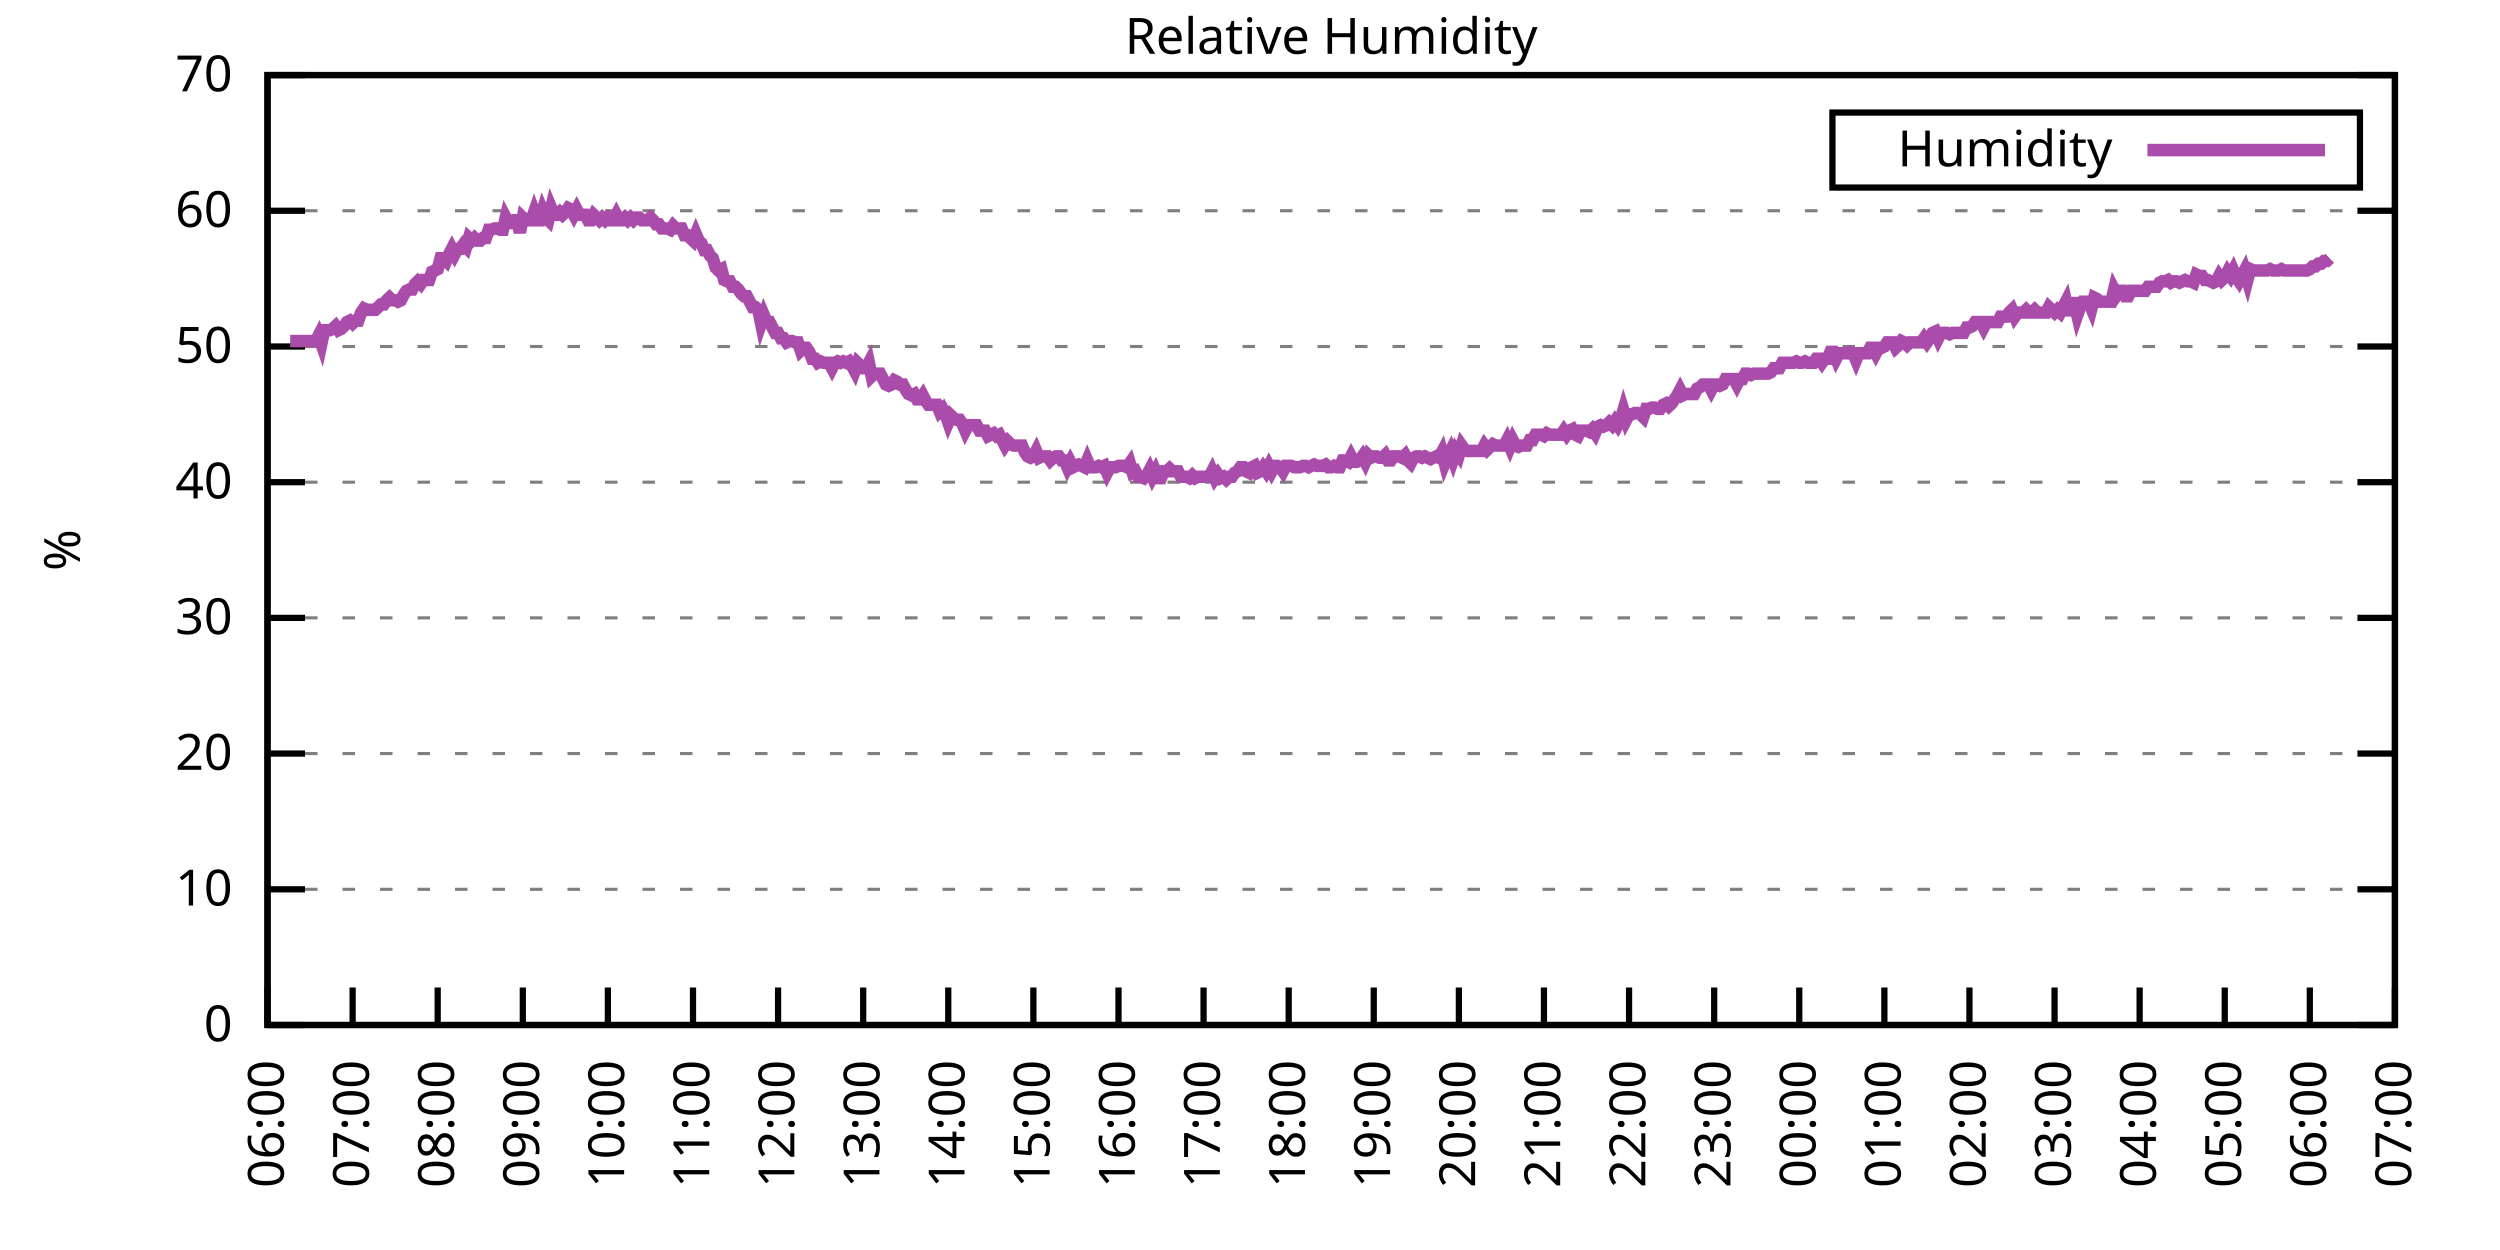
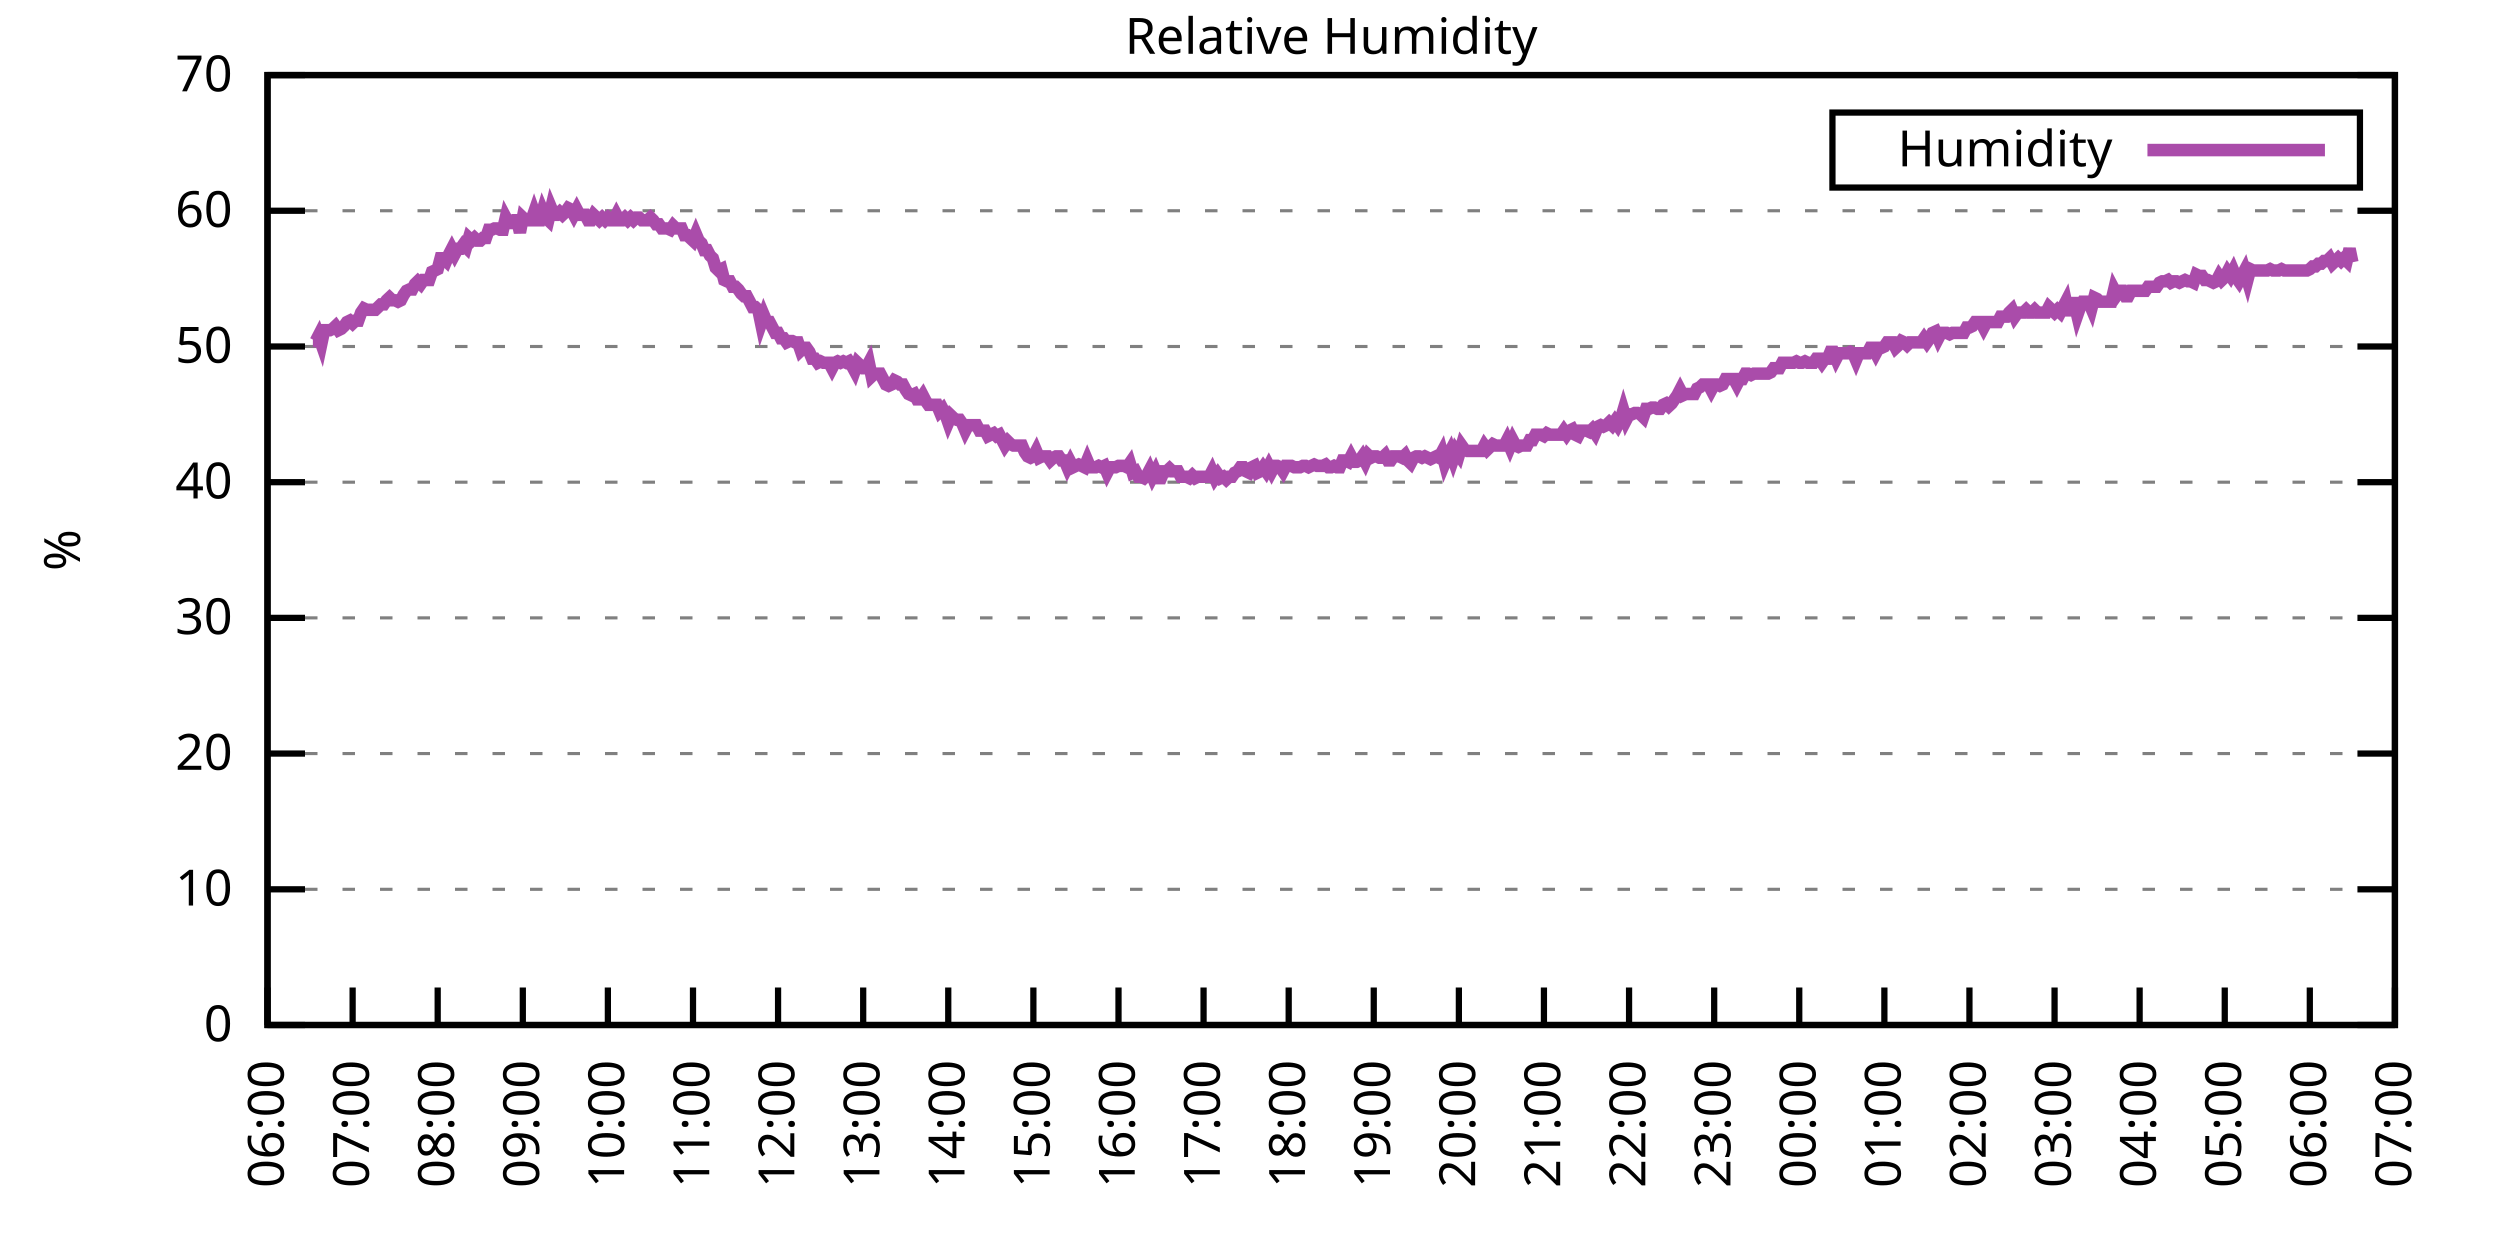
<svg xmlns="http://www.w3.org/2000/svg" xmlns:xlink="http://www.w3.org/1999/xlink" width="400" height="200" viewBox="0 0 400 200">
  <g id="gnuplot_canvas">
    <rect x="0" y="0" width="400" height="200" fill="none" />
    <defs>
      <circle id="gpDot" r="0.5" stroke-width="0.5" stroke="currentColor" />
      <path id="gpPt0" stroke-width="0.333" stroke="currentColor" d="M-1,0 h2 M0,-1 v2" />
      <path id="gpPt1" stroke-width="0.333" stroke="currentColor" d="M-1,-1 L1,1 M1,-1 L-1,1" />
      <path id="gpPt2" stroke-width="0.333" stroke="currentColor" d="M-1,0 L1,0 M0,-1 L0,1 M-1,-1 L1,1 M-1,1 L1,-1" />
      <rect id="gpPt3" stroke-width="0.333" stroke="currentColor" x="-1" y="-1" width="2" height="2" />
      <rect id="gpPt4" stroke-width="0.333" stroke="currentColor" fill="currentColor" x="-1" y="-1" width="2" height="2" />
      <circle id="gpPt5" stroke-width="0.333" stroke="currentColor" cx="0" cy="0" r="1" />
      <use xlink:href="#gpPt5" id="gpPt6" fill="currentColor" stroke="none" />
      <path id="gpPt7" stroke-width="0.333" stroke="currentColor" d="M0,-1.33 L-1.33,0.67 L1.33,0.67 z" />
      <use xlink:href="#gpPt7" id="gpPt8" fill="currentColor" stroke="none" />
      <use xlink:href="#gpPt7" id="gpPt9" stroke="currentColor" transform="rotate(180)" />
      <use xlink:href="#gpPt9" id="gpPt10" fill="currentColor" stroke="none" />
      <use xlink:href="#gpPt3" id="gpPt11" stroke="currentColor" transform="rotate(45)" />
      <use xlink:href="#gpPt11" id="gpPt12" fill="currentColor" stroke="none" />
      <path id="gpPt13" stroke-width="0.333" stroke="currentColor" d="M0,1.330 L1.265,0.411 L0.782,-1.067 L-0.782,-1.076 L-1.265,0.411 z" />
      <use xlink:href="#gpPt13" id="gpPt14" fill="currentColor" stroke="none" />
      <filter id="textbox" filterUnits="objectBoundingBox" x="0" y="0" height="1" width="1">
        <feFlood flood-color="white" flood-opacity="1" result="bgnd" />
        <feComposite in="SourceGraphic" in2="bgnd" operator="atop" />
      </filter>
      <filter id="greybox" filterUnits="objectBoundingBox" x="0" y="0" height="1" width="1">
        <feFlood flood-color="lightgrey" flood-opacity="1" result="grey" />
        <feComposite in="SourceGraphic" in2="grey" operator="atop" />
      </filter>
    </defs>
    <g fill="none" color="white" stroke="currentColor" stroke-width="1.00" stroke-linecap="butt" stroke-linejoin="miter">
</g>
    <g fill="none" color="black" stroke="currentColor" stroke-width="1.00" stroke-linecap="butt" stroke-linejoin="miter">
      <g stroke="none" shape-rendering="crispEdges">
        <polygon fill="rgb(255, 255, 255)" points="42.80,164.00 383.18,164.00 383.18,12.02 42.80,12.02 " />
      </g>
    </g>
    <g fill="none" color="black" stroke="currentColor" stroke-width="1.00" stroke-linecap="butt" stroke-linejoin="miter">
</g>
    <g fill="none" color="black" stroke="black" stroke-width="0.50" stroke-linecap="butt" stroke-linejoin="miter">
</g>
    <g fill="none" color="gray" stroke="currentColor" stroke-width="0.50" stroke-linecap="butt" stroke-linejoin="miter">
      <path stroke="gray" stroke-dasharray="2,4" class="gridline" d="M42.80,164.00 L383.19,164.00  " />
    </g>
    <g fill="none" color="gray" stroke="gray" stroke-width="1.00" stroke-linecap="butt" stroke-linejoin="miter">
</g>
    <g fill="none" color="black" stroke="currentColor" stroke-width="1.00" stroke-linecap="butt" stroke-linejoin="miter">
      <path stroke="black" d="M42.80,164.00 L48.80,164.00 M383.19,164.00 L377.19,164.00  " />
      <g transform="translate(37.20,166.60)" stroke="none" fill="black" font-family="Sans" font-size="8.00" text-anchor="end">
        <text>
          <tspan font-family="Sans"> 0</tspan>
        </text>
      </g>
    </g>
    <g fill="none" color="black" stroke="currentColor" stroke-width="1.00" stroke-linecap="butt" stroke-linejoin="miter">
</g>
    <g fill="none" color="black" stroke="black" stroke-width="0.50" stroke-linecap="butt" stroke-linejoin="miter">
</g>
    <g fill="none" color="gray" stroke="currentColor" stroke-width="0.50" stroke-linecap="butt" stroke-linejoin="miter">
      <path stroke="gray" stroke-dasharray="2,4" class="gridline" d="M42.80,142.29 L383.19,142.29  " />
    </g>
    <g fill="none" color="gray" stroke="gray" stroke-width="1.00" stroke-linecap="butt" stroke-linejoin="miter">
</g>
    <g fill="none" color="black" stroke="currentColor" stroke-width="1.00" stroke-linecap="butt" stroke-linejoin="miter">
      <path stroke="black" d="M42.80,142.29 L48.80,142.29 M383.19,142.29 L377.19,142.29  " />
      <g transform="translate(37.20,144.89)" stroke="none" fill="black" font-family="Sans" font-size="8.00" text-anchor="end">
        <text>
          <tspan font-family="Sans"> 10</tspan>
        </text>
      </g>
    </g>
    <g fill="none" color="black" stroke="currentColor" stroke-width="1.00" stroke-linecap="butt" stroke-linejoin="miter">
</g>
    <g fill="none" color="black" stroke="black" stroke-width="0.50" stroke-linecap="butt" stroke-linejoin="miter">
</g>
    <g fill="none" color="gray" stroke="currentColor" stroke-width="0.50" stroke-linecap="butt" stroke-linejoin="miter">
      <path stroke="gray" stroke-dasharray="2,4" class="gridline" d="M42.80,120.57 L383.19,120.57  " />
    </g>
    <g fill="none" color="gray" stroke="gray" stroke-width="1.00" stroke-linecap="butt" stroke-linejoin="miter">
</g>
    <g fill="none" color="black" stroke="currentColor" stroke-width="1.00" stroke-linecap="butt" stroke-linejoin="miter">
      <path stroke="black" d="M42.80,120.57 L48.80,120.57 M383.19,120.57 L377.19,120.57  " />
      <g transform="translate(37.20,123.17)" stroke="none" fill="black" font-family="Sans" font-size="8.00" text-anchor="end">
        <text>
          <tspan font-family="Sans"> 20</tspan>
        </text>
      </g>
    </g>
    <g fill="none" color="black" stroke="currentColor" stroke-width="1.00" stroke-linecap="butt" stroke-linejoin="miter">
</g>
    <g fill="none" color="black" stroke="black" stroke-width="0.50" stroke-linecap="butt" stroke-linejoin="miter">
</g>
    <g fill="none" color="gray" stroke="currentColor" stroke-width="0.50" stroke-linecap="butt" stroke-linejoin="miter">
      <path stroke="gray" stroke-dasharray="2,4" class="gridline" d="M42.80,98.86 L383.19,98.86  " />
    </g>
    <g fill="none" color="gray" stroke="gray" stroke-width="1.00" stroke-linecap="butt" stroke-linejoin="miter">
</g>
    <g fill="none" color="black" stroke="currentColor" stroke-width="1.00" stroke-linecap="butt" stroke-linejoin="miter">
      <path stroke="black" d="M42.80,98.86 L48.80,98.86 M383.19,98.86 L377.19,98.86  " />
      <g transform="translate(37.20,101.46)" stroke="none" fill="black" font-family="Sans" font-size="8.00" text-anchor="end">
        <text>
          <tspan font-family="Sans"> 30</tspan>
        </text>
      </g>
    </g>
    <g fill="none" color="black" stroke="currentColor" stroke-width="1.00" stroke-linecap="butt" stroke-linejoin="miter">
</g>
    <g fill="none" color="black" stroke="black" stroke-width="0.50" stroke-linecap="butt" stroke-linejoin="miter">
</g>
    <g fill="none" color="gray" stroke="currentColor" stroke-width="0.50" stroke-linecap="butt" stroke-linejoin="miter">
      <path stroke="gray" stroke-dasharray="2,4" class="gridline" d="M42.80,77.15 L383.19,77.15  " />
    </g>
    <g fill="none" color="gray" stroke="gray" stroke-width="1.00" stroke-linecap="butt" stroke-linejoin="miter">
</g>
    <g fill="none" color="black" stroke="currentColor" stroke-width="1.00" stroke-linecap="butt" stroke-linejoin="miter">
      <path stroke="black" d="M42.80,77.15 L48.80,77.15 M383.19,77.15 L377.19,77.15  " />
      <g transform="translate(37.20,79.75)" stroke="none" fill="black" font-family="Sans" font-size="8.00" text-anchor="end">
        <text>
          <tspan font-family="Sans"> 40</tspan>
        </text>
      </g>
    </g>
    <g fill="none" color="black" stroke="currentColor" stroke-width="1.00" stroke-linecap="butt" stroke-linejoin="miter">
</g>
    <g fill="none" color="black" stroke="black" stroke-width="0.50" stroke-linecap="butt" stroke-linejoin="miter">
</g>
    <g fill="none" color="gray" stroke="currentColor" stroke-width="0.50" stroke-linecap="butt" stroke-linejoin="miter">
      <path stroke="gray" stroke-dasharray="2,4" class="gridline" d="M42.80,55.44 L383.19,55.44  " />
    </g>
    <g fill="none" color="gray" stroke="gray" stroke-width="1.00" stroke-linecap="butt" stroke-linejoin="miter">
</g>
    <g fill="none" color="black" stroke="currentColor" stroke-width="1.00" stroke-linecap="butt" stroke-linejoin="miter">
      <path stroke="black" d="M42.80,55.44 L48.80,55.44 M383.19,55.44 L377.19,55.44  " />
      <g transform="translate(37.20,58.04)" stroke="none" fill="black" font-family="Sans" font-size="8.00" text-anchor="end">
        <text>
          <tspan font-family="Sans"> 50</tspan>
        </text>
      </g>
    </g>
    <g fill="none" color="black" stroke="currentColor" stroke-width="1.00" stroke-linecap="butt" stroke-linejoin="miter">
</g>
    <g fill="none" color="black" stroke="black" stroke-width="0.50" stroke-linecap="butt" stroke-linejoin="miter">
</g>
    <g fill="none" color="gray" stroke="currentColor" stroke-width="0.50" stroke-linecap="butt" stroke-linejoin="miter">
      <path stroke="gray" stroke-dasharray="2,4" class="gridline" d="M42.80,33.72 L383.19,33.72  " />
    </g>
    <g fill="none" color="gray" stroke="gray" stroke-width="1.00" stroke-linecap="butt" stroke-linejoin="miter">
</g>
    <g fill="none" color="black" stroke="currentColor" stroke-width="1.00" stroke-linecap="butt" stroke-linejoin="miter">
      <path stroke="black" d="M42.80,33.72 L48.80,33.72 M383.19,33.72 L377.19,33.72  " />
      <g transform="translate(37.20,36.32)" stroke="none" fill="black" font-family="Sans" font-size="8.00" text-anchor="end">
        <text>
          <tspan font-family="Sans"> 60</tspan>
        </text>
      </g>
    </g>
    <g fill="none" color="black" stroke="currentColor" stroke-width="1.00" stroke-linecap="butt" stroke-linejoin="miter">
</g>
    <g fill="none" color="black" stroke="black" stroke-width="0.50" stroke-linecap="butt" stroke-linejoin="miter">
</g>
    <g fill="none" color="gray" stroke="currentColor" stroke-width="0.50" stroke-linecap="butt" stroke-linejoin="miter">
      <path stroke="gray" stroke-dasharray="2,4" class="gridline" d="M42.80,12.01 L383.19,12.01  " />
    </g>
    <g fill="none" color="gray" stroke="gray" stroke-width="1.00" stroke-linecap="butt" stroke-linejoin="miter">
</g>
    <g fill="none" color="black" stroke="currentColor" stroke-width="1.00" stroke-linecap="butt" stroke-linejoin="miter">
      <path stroke="black" d="M42.80,12.01 L48.80,12.01 M383.19,12.01 L377.19,12.01  " />
      <g transform="translate(37.20,14.61)" stroke="none" fill="black" font-family="Sans" font-size="8.00" text-anchor="end">
        <text>
          <tspan font-family="Sans"> 70</tspan>
        </text>
      </g>
    </g>
    <g fill="none" color="black" stroke="currentColor" stroke-width="1.00" stroke-linecap="butt" stroke-linejoin="miter">
      <path stroke="black" d="M42.80,164.00 L42.80,158.00  " />
      <g transform="translate(45.40,169.60) rotate(270.00)" stroke="none" fill="black" font-family="Sans" font-size="8.00" text-anchor="end">
        <text>
          <tspan font-family="Sans">06:00</tspan>
        </text>
      </g>
    </g>
    <g fill="none" color="black" stroke="currentColor" stroke-width="1.00" stroke-linecap="butt" stroke-linejoin="miter">
      <path stroke="black" d="M56.42,164.00 L56.42,158.00  " />
      <g transform="translate(59.02,169.60) rotate(270.00)" stroke="none" fill="black" font-family="Sans" font-size="8.00" text-anchor="end">
        <text>
          <tspan font-family="Sans">07:00</tspan>
        </text>
      </g>
    </g>
    <g fill="none" color="black" stroke="currentColor" stroke-width="1.00" stroke-linecap="butt" stroke-linejoin="miter">
      <path stroke="black" d="M70.03,164.00 L70.03,158.00  " />
      <g transform="translate(72.63,169.60) rotate(270.00)" stroke="none" fill="black" font-family="Sans" font-size="8.00" text-anchor="end">
        <text>
          <tspan font-family="Sans">08:00</tspan>
        </text>
      </g>
    </g>
    <g fill="none" color="black" stroke="currentColor" stroke-width="1.00" stroke-linecap="butt" stroke-linejoin="miter">
      <path stroke="black" d="M83.65,164.00 L83.65,158.00  " />
      <g transform="translate(86.25,169.60) rotate(270.00)" stroke="none" fill="black" font-family="Sans" font-size="8.00" text-anchor="end">
        <text>
          <tspan font-family="Sans">09:00</tspan>
        </text>
      </g>
    </g>
    <g fill="none" color="black" stroke="currentColor" stroke-width="1.00" stroke-linecap="butt" stroke-linejoin="miter">
      <path stroke="black" d="M97.26,164.00 L97.26,158.00  " />
      <g transform="translate(99.86,169.60) rotate(270.00)" stroke="none" fill="black" font-family="Sans" font-size="8.00" text-anchor="end">
        <text>
          <tspan font-family="Sans">10:00</tspan>
        </text>
      </g>
    </g>
    <g fill="none" color="black" stroke="currentColor" stroke-width="1.00" stroke-linecap="butt" stroke-linejoin="miter">
      <path stroke="black" d="M110.88,164.00 L110.88,158.00  " />
      <g transform="translate(113.48,169.60) rotate(270.00)" stroke="none" fill="black" font-family="Sans" font-size="8.00" text-anchor="end">
        <text>
          <tspan font-family="Sans">11:00</tspan>
        </text>
      </g>
    </g>
    <g fill="none" color="black" stroke="currentColor" stroke-width="1.00" stroke-linecap="butt" stroke-linejoin="miter">
      <path stroke="black" d="M124.49,164.00 L124.49,158.00  " />
      <g transform="translate(127.09,169.60) rotate(270.00)" stroke="none" fill="black" font-family="Sans" font-size="8.00" text-anchor="end">
        <text>
          <tspan font-family="Sans">12:00</tspan>
        </text>
      </g>
    </g>
    <g fill="none" color="black" stroke="currentColor" stroke-width="1.00" stroke-linecap="butt" stroke-linejoin="miter">
      <path stroke="black" d="M138.11,164.00 L138.11,158.00  " />
      <g transform="translate(140.71,169.60) rotate(270.00)" stroke="none" fill="black" font-family="Sans" font-size="8.00" text-anchor="end">
        <text>
          <tspan font-family="Sans">13:00</tspan>
        </text>
      </g>
    </g>
    <g fill="none" color="black" stroke="currentColor" stroke-width="1.00" stroke-linecap="butt" stroke-linejoin="miter">
      <path stroke="black" d="M151.72,164.00 L151.72,158.00  " />
      <g transform="translate(154.32,169.60) rotate(270.00)" stroke="none" fill="black" font-family="Sans" font-size="8.00" text-anchor="end">
        <text>
          <tspan font-family="Sans">14:00</tspan>
        </text>
      </g>
    </g>
    <g fill="none" color="black" stroke="currentColor" stroke-width="1.00" stroke-linecap="butt" stroke-linejoin="miter">
      <path stroke="black" d="M165.34,164.00 L165.34,158.00  " />
      <g transform="translate(167.94,169.60) rotate(270.00)" stroke="none" fill="black" font-family="Sans" font-size="8.00" text-anchor="end">
        <text>
          <tspan font-family="Sans">15:00</tspan>
        </text>
      </g>
    </g>
    <g fill="none" color="black" stroke="currentColor" stroke-width="1.00" stroke-linecap="butt" stroke-linejoin="miter">
      <path stroke="black" d="M178.96,164.00 L178.96,158.00  " />
      <g transform="translate(181.56,169.60) rotate(270.00)" stroke="none" fill="black" font-family="Sans" font-size="8.00" text-anchor="end">
        <text>
          <tspan font-family="Sans">16:00</tspan>
        </text>
      </g>
    </g>
    <g fill="none" color="black" stroke="currentColor" stroke-width="1.00" stroke-linecap="butt" stroke-linejoin="miter">
      <path stroke="black" d="M192.57,164.00 L192.57,158.00  " />
      <g transform="translate(195.17,169.60) rotate(270.00)" stroke="none" fill="black" font-family="Sans" font-size="8.00" text-anchor="end">
        <text>
          <tspan font-family="Sans">17:00</tspan>
        </text>
      </g>
    </g>
    <g fill="none" color="black" stroke="currentColor" stroke-width="1.00" stroke-linecap="butt" stroke-linejoin="miter">
      <path stroke="black" d="M206.19,164.00 L206.19,158.00  " />
      <g transform="translate(208.79,169.60) rotate(270.00)" stroke="none" fill="black" font-family="Sans" font-size="8.00" text-anchor="end">
        <text>
          <tspan font-family="Sans">18:00</tspan>
        </text>
      </g>
    </g>
    <g fill="none" color="black" stroke="currentColor" stroke-width="1.00" stroke-linecap="butt" stroke-linejoin="miter">
      <path stroke="black" d="M219.80,164.00 L219.80,158.00  " />
      <g transform="translate(222.40,169.60) rotate(270.00)" stroke="none" fill="black" font-family="Sans" font-size="8.00" text-anchor="end">
        <text>
          <tspan font-family="Sans">19:00</tspan>
        </text>
      </g>
    </g>
    <g fill="none" color="black" stroke="currentColor" stroke-width="1.00" stroke-linecap="butt" stroke-linejoin="miter">
      <path stroke="black" d="M233.42,164.00 L233.42,158.00  " />
      <g transform="translate(236.02,169.60) rotate(270.00)" stroke="none" fill="black" font-family="Sans" font-size="8.00" text-anchor="end">
        <text>
          <tspan font-family="Sans">20:00</tspan>
        </text>
      </g>
    </g>
    <g fill="none" color="black" stroke="currentColor" stroke-width="1.00" stroke-linecap="butt" stroke-linejoin="miter">
      <path stroke="black" d="M247.03,164.00 L247.03,158.00  " />
      <g transform="translate(249.63,169.60) rotate(270.00)" stroke="none" fill="black" font-family="Sans" font-size="8.00" text-anchor="end">
        <text>
          <tspan font-family="Sans">21:00</tspan>
        </text>
      </g>
    </g>
    <g fill="none" color="black" stroke="currentColor" stroke-width="1.00" stroke-linecap="butt" stroke-linejoin="miter">
      <path stroke="black" d="M260.65,164.00 L260.65,158.00  " />
      <g transform="translate(263.25,169.60) rotate(270.00)" stroke="none" fill="black" font-family="Sans" font-size="8.00" text-anchor="end">
        <text>
          <tspan font-family="Sans">22:00</tspan>
        </text>
      </g>
    </g>
    <g fill="none" color="black" stroke="currentColor" stroke-width="1.00" stroke-linecap="butt" stroke-linejoin="miter">
      <path stroke="black" d="M274.27,164.00 L274.27,158.00  " />
      <g transform="translate(276.87,169.60) rotate(270.00)" stroke="none" fill="black" font-family="Sans" font-size="8.00" text-anchor="end">
        <text>
          <tspan font-family="Sans">23:00</tspan>
        </text>
      </g>
    </g>
    <g fill="none" color="black" stroke="currentColor" stroke-width="1.00" stroke-linecap="butt" stroke-linejoin="miter">
      <path stroke="black" d="M287.88,164.00 L287.88,158.00  " />
      <g transform="translate(290.48,169.60) rotate(270.00)" stroke="none" fill="black" font-family="Sans" font-size="8.00" text-anchor="end">
        <text>
          <tspan font-family="Sans">00:00</tspan>
        </text>
      </g>
    </g>
    <g fill="none" color="black" stroke="currentColor" stroke-width="1.00" stroke-linecap="butt" stroke-linejoin="miter">
      <path stroke="black" d="M301.50,164.00 L301.50,158.00  " />
      <g transform="translate(304.10,169.60) rotate(270.00)" stroke="none" fill="black" font-family="Sans" font-size="8.00" text-anchor="end">
        <text>
          <tspan font-family="Sans">01:00</tspan>
        </text>
      </g>
    </g>
    <g fill="none" color="black" stroke="currentColor" stroke-width="1.00" stroke-linecap="butt" stroke-linejoin="miter">
      <path stroke="black" d="M315.11,164.00 L315.11,158.00  " />
      <g transform="translate(317.71,169.60) rotate(270.00)" stroke="none" fill="black" font-family="Sans" font-size="8.00" text-anchor="end">
        <text>
          <tspan font-family="Sans">02:00</tspan>
        </text>
      </g>
    </g>
    <g fill="none" color="black" stroke="currentColor" stroke-width="1.00" stroke-linecap="butt" stroke-linejoin="miter">
      <path stroke="black" d="M328.73,164.00 L328.73,158.00  " />
      <g transform="translate(331.33,169.60) rotate(270.00)" stroke="none" fill="black" font-family="Sans" font-size="8.00" text-anchor="end">
        <text>
          <tspan font-family="Sans">03:00</tspan>
        </text>
      </g>
    </g>
    <g fill="none" color="black" stroke="currentColor" stroke-width="1.00" stroke-linecap="butt" stroke-linejoin="miter">
      <path stroke="black" d="M342.34,164.00 L342.34,158.00  " />
      <g transform="translate(344.94,169.60) rotate(270.00)" stroke="none" fill="black" font-family="Sans" font-size="8.00" text-anchor="end">
        <text>
          <tspan font-family="Sans">04:00</tspan>
        </text>
      </g>
    </g>
    <g fill="none" color="black" stroke="currentColor" stroke-width="1.00" stroke-linecap="butt" stroke-linejoin="miter">
      <path stroke="black" d="M355.96,164.00 L355.96,158.00  " />
      <g transform="translate(358.56,169.60) rotate(270.00)" stroke="none" fill="black" font-family="Sans" font-size="8.00" text-anchor="end">
        <text>
          <tspan font-family="Sans">05:00</tspan>
        </text>
      </g>
    </g>
    <g fill="none" color="black" stroke="currentColor" stroke-width="1.00" stroke-linecap="butt" stroke-linejoin="miter">
      <path stroke="black" d="M369.57,164.00 L369.57,158.00  " />
      <g transform="translate(372.17,169.60) rotate(270.00)" stroke="none" fill="black" font-family="Sans" font-size="8.00" text-anchor="end">
        <text>
          <tspan font-family="Sans">06:00</tspan>
        </text>
      </g>
    </g>
    <g fill="none" color="black" stroke="currentColor" stroke-width="1.00" stroke-linecap="butt" stroke-linejoin="miter">
      <path stroke="black" d="M383.19,164.00 L383.19,158.00  " />
      <g transform="translate(385.79,169.60) rotate(270.00)" stroke="none" fill="black" font-family="Sans" font-size="8.00" text-anchor="end">
        <text>
          <tspan font-family="Sans">07:00</tspan>
        </text>
      </g>
    </g>
    <g fill="none" color="black" stroke="currentColor" stroke-width="1.00" stroke-linecap="butt" stroke-linejoin="miter">
</g>
    <g fill="none" color="black" stroke="currentColor" stroke-width="1.00" stroke-linecap="butt" stroke-linejoin="miter">
      <path stroke="black" d="M42.80,12.01 L42.80,164.00 L383.19,164.00 L383.19,12.01 L42.80,12.01 Z  " />
    </g>
    <g fill="none" color="black" stroke="currentColor" stroke-width="1.00" stroke-linecap="butt" stroke-linejoin="miter">
</g>
    <g fill="none" color="black" stroke="currentColor" stroke-width="1.00" stroke-linecap="butt" stroke-linejoin="miter">
      <path stroke="black" d="M293.19,30.01 L293.19,18.01 L377.59,18.01 L377.59,30.01 L293.19,30.01 Z  " />
    </g>
    <g id="Relative_Humidity_plot_1">
      <g fill="none" color="white" stroke="black" stroke-width="2.00" stroke-linecap="butt" stroke-linejoin="miter">
</g>
      <g fill="none" color="black" stroke="currentColor" stroke-width="2.00" stroke-linecap="butt" stroke-linejoin="miter">
        <g transform="translate(337.99,26.61)" stroke="none" fill="black" font-family="Sans" font-size="8.00" text-anchor="end">
          <text>
            <tspan font-family="Sans">Humidity</tspan>
          </text>
        </g>
      </g>
      <g fill="none" color="black" stroke="currentColor" stroke-width="2.00" stroke-linecap="butt" stroke-linejoin="miter">
-         <path stroke="rgb(170,  76, 170)" d="M343.59,24.01 L371.99,24.01 M46.43,54.57 L46.88,54.57 L47.34,54.57 L47.79,54.57 L48.25,54.57 L48.70,54.57   L49.15,54.57 L49.61,54.57 L50.06,54.57 L50.52,54.57 L50.97,53.70 L51.42,55.00 L51.88,52.83 L52.33,52.83   L52.78,52.83 L53.24,52.61 L53.69,52.18 L54.15,52.83 L54.60,52.61 L55.05,52.18 L55.51,51.53 L55.96,51.31   L56.42,51.74 L56.87,51.31 L57.32,51.31 L57.78,50.01 L58.23,49.36 L58.68,49.57 L59.14,49.57 L59.59,49.57   L60.05,49.57 L60.50,49.14 L60.95,48.70 L61.41,48.70 L61.86,48.05 L62.32,47.62 L62.77,48.05 L63.22,48.05   L63.68,48.27 L64.13,48.05 L64.58,47.18 L65.04,46.53 L65.49,46.32 L65.95,46.32 L66.40,45.45 L66.85,45.01   L67.31,45.45 L67.76,44.80 L68.22,44.80 L68.67,44.80 L69.12,43.49 L69.58,43.28 L70.03,43.06 L70.49,41.32   L70.94,41.32 L71.39,41.76 L71.85,40.67 L72.30,39.80 L72.75,40.67 L73.21,39.80 L73.66,39.80 L74.12,39.15   L74.57,39.59 L75.02,38.07 L75.48,38.50 L75.93,38.07 L76.39,38.50 L76.84,38.50 L77.29,38.07 L77.75,38.07   L78.20,36.76 L78.65,36.76 L79.11,36.55 L79.56,36.55 L80.02,36.76 L80.47,36.76 L80.92,34.81 L81.38,35.68   L81.83,35.68 L82.29,35.24 L82.74,35.24 L83.19,37.20 L83.65,34.81 L84.10,35.24 L84.55,35.24 L85.01,35.24   L85.46,33.94 L85.92,35.24 L86.37,35.24 L86.82,33.72 L87.28,34.81 L87.73,35.24 L88.19,33.29 L88.64,34.37   L89.09,34.37 L89.55,33.94 L90.00,34.37 L90.45,33.94 L90.91,33.29 L91.36,33.51 L91.82,34.37 L92.27,33.51   L92.72,34.37 L93.18,34.37 L93.63,34.37 L94.09,35.24 L94.54,35.24 L94.99,34.37 L95.45,34.81 L95.90,35.24   L96.35,34.81 L96.81,35.24 L97.26,34.81 L97.72,35.24 L98.17,35.24 L98.62,34.37 L99.08,35.24 L99.53,35.24   L99.99,34.81 L100.44,35.24 L100.89,34.81 L101.35,35.24 L101.80,34.81 L102.25,34.81 L102.71,35.24 L103.16,35.24   L103.62,35.24 L104.07,34.81 L104.52,35.24 L104.98,35.89 L105.43,35.89 L105.89,36.55 L106.34,36.55 L106.79,36.55   L107.25,36.76 L107.70,36.11 L108.15,36.55 L108.61,36.55 L109.06,36.55 L109.52,37.63 L109.97,37.63 L110.42,38.07   L110.88,38.50 L111.33,37.41 L111.79,38.50 L112.24,38.93 L112.69,40.02 L113.15,40.02 L113.60,40.89 L114.05,41.32   L114.51,42.84 L114.96,43.28 L115.42,43.06 L115.87,44.80 L116.32,45.01 L116.78,45.01 L117.23,45.88 L117.69,45.88   L118.14,46.32 L118.59,46.97 L119.05,47.40 L119.50,47.40 L119.96,48.27 L120.41,49.14 L120.86,49.14 L121.32,49.57   L121.77,51.74 L122.22,50.44 L122.68,51.53 L123.13,51.53 L123.59,52.40 L124.04,53.26 L124.49,53.26 L124.95,54.13   L125.40,54.13 L125.86,54.78 L126.31,54.57 L126.76,54.57 L127.22,54.78 L127.67,54.78 L128.12,56.09 L128.58,55.65   L129.03,55.65 L129.49,56.30 L129.94,57.39 L130.39,57.39 L130.85,58.04 L131.30,57.82 L131.76,58.04 L132.21,58.04   L132.66,58.04 L133.12,58.91 L133.57,58.04 L134.02,57.82 L134.48,58.04 L134.93,57.82 L135.39,58.04 L135.84,57.82   L136.29,58.48 L136.75,59.34 L137.20,58.04 L137.66,58.48 L138.11,58.91 L138.56,58.91 L139.02,58.04 L139.47,60.21   L139.92,59.78 L140.38,59.78 L140.83,59.78 L141.29,60.65 L141.74,61.52 L142.19,61.73 L142.65,61.52 L143.10,60.86   L143.56,61.08 L144.01,61.52 L144.46,61.52 L144.92,62.38 L145.37,63.04 L145.82,63.25 L146.28,63.04 L146.73,63.90   L147.19,63.90 L147.64,63.25 L148.09,64.12 L148.55,64.77 L149.00,64.77 L149.46,64.77 L149.91,64.77 L150.36,65.86   L150.82,65.42 L151.27,66.29 L151.72,67.59 L152.18,66.51 L152.63,66.94 L153.09,67.16 L153.54,67.16 L153.99,67.81   L154.45,68.90 L154.90,68.03 L155.36,68.03 L155.81,68.03 L156.26,68.03 L156.72,68.90 L157.17,68.90 L157.62,68.90   L158.08,69.77 L158.53,69.55 L158.99,69.33 L159.44,69.77 L159.89,69.55 L160.35,70.42 L160.80,71.29 L161.26,70.63   L161.71,71.07 L162.16,71.29 L162.62,71.29 L163.07,71.29 L163.52,71.29 L163.98,72.37 L164.43,73.02 L164.89,73.24   L165.34,73.02 L165.79,72.15 L166.25,73.24 L166.70,73.02 L167.16,73.02 L167.61,73.02 L168.06,73.67 L168.52,73.24   L168.97,73.02 L169.43,73.02 L169.88,73.67 L170.33,73.67 L170.79,74.76 L171.24,73.89 L171.69,74.76 L172.15,74.54   L172.60,74.33 L173.06,74.54 L173.51,74.76 L173.96,73.67 L174.42,74.76 L174.87,74.76 L175.33,74.76 L175.78,74.54   L176.23,74.76 L176.69,74.54 L177.14,75.63 L177.59,74.76 L178.05,74.76 L178.50,74.76 L178.96,74.54 L179.41,74.54   L179.86,74.54 L180.32,74.76 L180.77,74.11 L181.23,75.63 L181.68,75.41 L182.13,76.28 L182.59,76.28 L183.04,76.50   L183.49,76.06 L183.95,75.19 L184.40,76.28 L184.86,75.41 L185.31,76.50 L185.76,76.50 L186.22,75.41 L186.67,75.41   L187.13,74.98 L187.58,75.41 L188.03,75.41 L188.49,75.41 L188.94,76.28 L189.39,76.28 L189.85,76.28 L190.30,76.50   L190.76,76.06 L191.21,76.50 L191.66,76.28 L192.12,76.28 L192.57,76.28 L193.03,76.28 L193.48,76.28 L193.93,75.41   L194.39,76.50 L194.84,75.85 L195.29,76.50 L195.75,76.28 L196.20,76.71 L196.66,76.28 L197.11,76.28 L197.56,75.63   L198.02,75.41 L198.47,74.76 L198.93,74.76 L199.38,75.41 L199.83,75.63 L200.29,74.76 L200.74,74.54 L201.19,75.63   L201.65,75.41 L202.10,74.76 L202.56,75.41 L203.01,74.54 L203.46,75.41 L203.92,74.54 L204.37,74.54 L204.83,74.76   L205.28,75.41 L205.73,74.54 L206.19,74.54 L206.64,74.54 L207.09,74.76 L207.55,74.76 L208.00,74.76 L208.46,74.54   L208.91,74.54 L209.36,74.76 L209.82,74.54 L210.27,74.33 L210.73,74.54 L211.18,74.54 L211.63,74.54 L212.09,74.33   L212.54,74.76 L213.00,74.76 L213.45,74.54 L213.90,74.76 L214.36,74.76 L214.81,73.67 L215.26,73.67 L215.72,73.89   L216.17,73.02 L216.63,73.89 L217.08,73.89 L217.53,73.67 L217.99,73.02 L218.44,73.89 L218.90,72.81 L219.35,73.24   L219.80,73.02 L220.26,73.02 L220.71,73.24 L221.16,73.24 L221.62,72.81 L222.07,73.67 L222.53,73.67 L222.98,73.02   L223.43,73.02 L223.89,73.02 L224.34,73.24 L224.80,72.81 L225.25,73.67 L225.70,74.11 L226.16,73.24 L226.61,73.02   L227.06,73.02 L227.52,73.24 L227.97,73.02 L228.43,73.24 L228.88,73.46 L229.33,73.24 L229.79,73.02 L230.24,73.24   L230.70,72.37 L231.15,74.11 L231.60,73.02 L232.06,72.15 L232.51,73.46 L232.96,72.15 L233.42,72.81 L233.87,71.29   L234.33,71.94 L234.78,72.15 L235.23,72.15 L235.69,72.15 L236.14,72.15 L236.60,72.15 L237.05,72.15 L237.50,71.29   L237.96,71.94 L238.41,71.50 L238.86,71.07 L239.32,71.29 L239.77,71.29 L240.23,71.29 L240.68,71.29 L241.13,70.42   L241.59,71.50 L242.04,70.42 L242.50,71.29 L242.95,71.50 L243.40,71.29 L243.86,71.29 L244.31,71.29 L244.76,70.42   L245.22,70.42 L245.67,69.55 L246.13,69.55 L246.58,69.55 L247.03,69.77 L247.49,69.33 L247.94,69.55 L248.40,69.55   L248.85,69.55 L249.30,69.55 L249.76,69.55 L250.21,68.90 L250.66,69.55 L251.12,68.90 L251.57,68.68 L252.03,69.55   L252.48,69.77 L252.93,68.90 L253.39,68.90 L253.84,68.90 L254.30,69.11 L254.75,68.68 L255.20,69.33 L255.66,68.25   L256.11,68.03 L256.56,68.25 L257.02,68.03 L257.47,67.59 L257.93,68.03 L258.38,67.38 L258.83,68.03 L259.29,67.16   L259.74,65.64 L260.20,67.16 L260.65,66.29 L261.10,66.29 L261.56,66.08 L262.01,66.08 L262.47,66.29 L262.92,66.73   L263.37,65.42 L263.83,65.42 L264.28,65.21 L264.73,65.21 L265.19,65.42 L265.64,65.42 L266.10,64.77 L266.55,64.56   L267.00,64.99 L267.46,64.56 L267.91,63.90 L268.37,63.25 L268.82,62.38 L269.27,63.25 L269.73,63.04 L270.18,63.04   L270.63,63.04 L271.09,63.04 L271.54,62.17 L272.00,61.95 L272.45,61.52 L272.90,61.52 L273.36,61.52 L273.81,62.38   L274.27,61.52 L274.72,61.52 L275.17,61.73 L275.63,61.52 L276.08,60.65 L276.53,60.65 L276.99,60.65 L277.44,60.65   L277.90,61.52 L278.35,60.65 L278.80,60.65 L279.26,59.78 L279.71,59.78 L280.17,60.00 L280.62,59.78 L281.07,59.78   L281.53,59.78 L281.98,59.78 L282.43,59.78 L282.89,59.78 L283.34,59.56 L283.80,58.91 L284.25,58.91 L284.70,58.91   L285.16,58.04 L285.61,58.04 L286.07,58.04 L286.52,58.04 L286.97,58.04 L287.43,57.82 L287.88,58.04 L288.33,58.04   L288.79,57.82 L289.24,58.04 L289.70,58.04 L290.15,58.04 L290.60,57.39 L291.06,57.39 L291.51,58.04 L291.97,57.39   L292.42,57.39 L292.87,56.30 L293.33,56.30 L293.78,57.39 L294.23,56.52 L294.69,56.52 L295.14,56.52 L295.60,56.52   L296.05,56.30 L296.50,56.52 L296.96,57.61 L297.41,56.52 L297.87,56.52 L298.32,56.52 L298.77,56.52 L299.23,55.65   L299.68,55.65 L300.13,56.52 L300.59,55.65 L301.04,55.65 L301.50,55.44 L301.95,54.78 L302.40,54.78 L302.86,54.78   L303.31,55.65 L303.77,55.22 L304.22,54.57 L304.67,54.78 L305.13,55.22 L305.58,54.78 L306.03,54.78 L306.49,54.78   L306.94,54.78 L307.40,54.78 L307.85,54.13 L308.30,54.78 L308.76,54.13 L309.21,53.26 L309.67,53.05 L310.12,54.13   L310.57,53.26 L311.03,53.26 L311.48,53.26 L311.94,53.48 L312.39,53.26 L312.84,53.26 L313.30,53.26 L313.75,53.26   L314.20,53.26 L314.66,52.40 L315.11,52.40 L315.57,52.18 L316.02,51.53 L316.47,51.53 L316.93,51.53 L317.38,52.40   L317.84,51.53 L318.29,51.53 L318.74,51.53 L319.20,51.53 L319.65,51.53 L320.10,50.66 L320.56,50.66 L321.01,50.66   L321.47,50.01 L321.92,49.57 L322.37,50.66 L322.83,50.01 L323.28,50.01 L323.74,50.01 L324.19,49.57 L324.64,50.01   L325.10,50.01 L325.55,49.57 L326.00,50.01 L326.46,50.01 L326.91,50.01 L327.37,50.01 L327.82,49.14 L328.27,49.57   L328.73,50.01 L329.18,49.57 L329.64,50.01 L330.09,49.14 L330.54,48.27 L331.00,50.44 L331.45,48.49 L331.90,48.49   L332.36,50.44 L332.81,49.14 L333.27,48.27 L333.72,48.27 L334.17,48.27 L334.63,49.36 L335.08,47.62 L335.54,47.84   L335.99,48.27 L336.44,48.27 L336.90,48.27 L337.35,48.27 L337.80,48.27 L338.26,46.32 L338.71,47.18 L339.17,46.53   L339.62,46.53 L340.07,47.40 L340.53,47.40 L340.98,46.53 L341.44,46.53 L341.89,46.53 L342.34,46.53 L342.80,46.53   L343.25,46.53 L343.70,45.88 L344.16,45.88 L344.61,45.88 L345.07,45.88 L345.52,45.23 L345.97,45.01 L346.43,45.01   L346.88,44.80 L347.34,45.23 L347.79,45.01 L348.24,45.01 L348.70,45.23 L349.15,45.01 L349.60,44.80 L350.06,45.01   L350.51,45.01 L350.97,45.23 L351.42,43.93 L351.87,44.15 L352.33,44.15 L352.78,44.80 L353.24,44.80 L353.69,45.01   L354.14,45.23 L354.60,45.01 L355.05,44.15 L355.50,44.80 L355.96,44.36 L356.41,43.49 L356.87,44.15 L357.32,43.28   L357.77,44.36 L358.23,45.01 L358.68,44.15 L359.14,43.28 L359.59,44.80 L360.04,43.06 L360.50,43.28 L360.95,43.28   L361.41,43.28 L361.86,43.28 L362.31,43.28 L362.77,43.28 L363.22,43.06 L363.67,43.28 L364.13,43.28 L364.58,43.28   L365.04,43.06 L365.49,43.28 L365.94,43.28 L366.40,43.28 L366.85,43.28 L367.31,43.28 L367.76,43.28 L368.21,43.28   L368.67,43.28 L369.12,43.28 L369.57,43.06 L370.03,42.63 L370.48,42.63 L370.94,42.19 L371.39,42.19 L371.84,41.76   L372.30,41.76 L372.75,41.32  " />
+         <path stroke="rgb(170,  76, 170)" d="M343.59,24.01 L371.99,24.01 M50.06,54.57 L50.52,54.57 L50.97,53.70 L51.42,55.00 L51.88,52.83 L52.33,52.83   L52.78,52.83 L53.24,52.61 L53.69,52.18 L54.15,52.83 L54.60,52.61 L55.05,52.18 L55.51,51.53 L55.96,51.31   L56.42,51.74 L56.87,51.31 L57.32,51.31 L57.78,50.01 L58.23,49.36 L58.68,49.57 L59.14,49.57 L59.59,49.57   L60.05,49.57 L60.50,49.14 L60.95,48.70 L61.41,48.70 L61.86,48.05 L62.32,47.62 L62.77,48.05 L63.22,48.05   L63.68,48.27 L64.13,48.05 L64.58,47.18 L65.04,46.53 L65.49,46.32 L65.95,46.32 L66.40,45.45 L66.85,45.01   L67.31,45.45 L67.76,44.80 L68.22,44.80 L68.67,44.80 L69.12,43.49 L69.58,43.28 L70.03,43.06 L70.49,41.32   L70.94,41.32 L71.39,41.76 L71.85,40.67 L72.30,39.80 L72.75,40.67 L73.21,39.80 L73.66,39.80 L74.12,39.15   L74.57,39.59 L75.02,38.07 L75.48,38.50 L75.93,38.07 L76.39,38.50 L76.84,38.50 L77.29,38.07 L77.75,38.07   L78.20,36.76 L78.65,36.76 L79.11,36.55 L79.56,36.55 L80.02,36.76 L80.47,36.76 L80.92,34.81 L81.38,35.68   L81.83,35.68 L82.29,35.24 L82.74,35.24 L83.19,37.20 L83.65,34.81 L84.10,35.24 L84.55,35.24 L85.01,35.24   L85.46,33.94 L85.92,35.24 L86.37,35.24 L86.82,33.72 L87.28,34.81 L87.73,35.24 L88.19,33.29 L88.64,34.37   L89.09,34.37 L89.55,33.94 L90.00,34.37 L90.45,33.94 L90.91,33.29 L91.36,33.51 L91.82,34.37 L92.27,33.51   L92.72,34.37 L93.18,34.37 L93.63,34.37 L94.09,35.24 L94.54,35.24 L94.99,34.37 L95.45,34.81 L95.90,35.24   L96.35,34.81 L96.81,35.24 L97.26,34.81 L97.72,35.24 L98.17,35.24 L98.62,34.37 L99.08,35.24 L99.53,35.24   L99.99,34.81 L100.44,35.24 L100.89,34.81 L101.35,35.24 L101.80,34.81 L102.25,34.81 L102.71,35.24 L103.16,35.24   L103.62,35.24 L104.07,34.81 L104.52,35.24 L104.98,35.89 L105.43,35.89 L105.89,36.55 L106.34,36.55 L106.79,36.55   L107.25,36.76 L107.70,36.11 L108.15,36.55 L108.61,36.55 L109.06,36.55 L109.52,37.63 L109.97,37.63 L110.42,38.07   L110.88,38.50 L111.33,37.41 L111.79,38.50 L112.24,38.93 L112.69,40.02 L113.15,40.02 L113.60,40.89 L114.05,41.32   L114.51,42.84 L114.96,43.28 L115.42,43.06 L115.87,44.80 L116.32,45.01 L116.78,45.01 L117.23,45.88 L117.69,45.88   L118.14,46.32 L118.59,46.97 L119.05,47.40 L119.50,47.40 L119.96,48.27 L120.41,49.14 L120.86,49.14 L121.32,49.57   L121.77,51.74 L122.22,50.44 L122.68,51.53 L123.13,51.53 L123.59,52.40 L124.04,53.26 L124.49,53.26 L124.95,54.13   L125.40,54.13 L125.86,54.78 L126.31,54.57 L126.76,54.57 L127.22,54.78 L127.67,54.78 L128.12,56.09 L128.58,55.65   L129.03,55.65 L129.49,56.30 L129.94,57.39 L130.39,57.39 L130.85,58.04 L131.30,57.82 L131.76,58.04 L132.21,58.04   L132.66,58.04 L133.12,58.91 L133.57,58.04 L134.02,57.82 L134.48,58.04 L134.93,57.82 L135.39,58.04 L135.84,57.82   L136.29,58.48 L136.75,59.34 L137.20,58.04 L137.66,58.48 L138.11,58.91 L138.56,58.91 L139.02,58.04 L139.47,60.21   L139.92,59.78 L140.38,59.78 L140.83,59.78 L141.29,60.65 L141.74,61.52 L142.19,61.73 L142.65,61.52 L143.10,60.86   L143.56,61.08 L144.01,61.52 L144.46,61.52 L144.92,62.38 L145.37,63.04 L145.82,63.25 L146.28,63.04 L146.73,63.90   L147.19,63.90 L147.64,63.25 L148.09,64.12 L148.55,64.77 L149.00,64.77 L149.46,64.77 L149.91,64.77 L150.36,65.86   L150.82,65.42 L151.27,66.29 L151.72,67.59 L152.18,66.51 L152.63,66.94 L153.09,67.16 L153.54,67.16 L153.99,67.81   L154.45,68.90 L154.90,68.03 L155.36,68.03 L155.81,68.03 L156.26,68.03 L156.72,68.90 L157.17,68.90 L157.62,68.90   L158.08,69.77 L158.53,69.55 L158.99,69.33 L159.44,69.77 L159.89,69.55 L160.35,70.42 L160.80,71.29 L161.26,70.63   L161.71,71.07 L162.16,71.29 L162.62,71.29 L163.07,71.29 L163.52,71.29 L163.98,72.37 L164.43,73.02 L164.89,73.24   L165.34,73.02 L165.79,72.15 L166.25,73.24 L166.70,73.02 L167.16,73.02 L167.61,73.02 L168.06,73.67 L168.52,73.24   L168.97,73.02 L169.43,73.02 L169.88,73.67 L170.33,73.67 L170.79,74.76 L171.24,73.89 L171.69,74.76 L172.15,74.54   L172.60,74.33 L173.06,74.54 L173.51,74.76 L173.96,73.67 L174.42,74.76 L174.87,74.76 L175.33,74.76 L175.78,74.54   L176.23,74.76 L176.69,74.54 L177.14,75.63 L177.59,74.76 L178.05,74.76 L178.50,74.76 L178.96,74.54 L179.41,74.54   L179.86,74.54 L180.32,74.76 L180.77,74.11 L181.23,75.63 L181.68,75.41 L182.13,76.28 L182.59,76.28 L183.04,76.50   L183.49,76.06 L183.95,75.19 L184.40,76.28 L184.86,75.41 L185.31,76.50 L185.76,76.50 L186.22,75.41 L186.67,75.41   L187.13,74.98 L187.58,75.41 L188.03,75.41 L188.49,75.41 L188.94,76.28 L189.39,76.28 L189.85,76.28 L190.30,76.50   L190.76,76.06 L191.21,76.50 L191.66,76.28 L192.12,76.28 L192.57,76.28 L193.03,76.28 L193.48,76.28 L193.93,75.41   L194.39,76.50 L194.84,75.85 L195.29,76.50 L195.75,76.28 L196.20,76.71 L196.66,76.28 L197.11,76.28 L197.56,75.63   L198.02,75.41 L198.47,74.76 L198.93,74.76 L199.38,75.41 L199.83,75.63 L200.29,74.76 L200.74,74.54 L201.19,75.63   L201.65,75.41 L202.10,74.76 L202.56,75.41 L203.01,74.54 L203.46,75.41 L203.92,74.54 L204.37,74.54 L204.83,74.76   L205.28,75.41 L205.73,74.54 L206.19,74.54 L206.64,74.54 L207.09,74.76 L207.55,74.76 L208.00,74.76 L208.46,74.54   L208.91,74.54 L209.36,74.76 L209.82,74.54 L210.27,74.33 L210.73,74.54 L211.18,74.54 L211.63,74.54 L212.09,74.33   L212.54,74.76 L213.00,74.76 L213.45,74.54 L213.90,74.76 L214.36,74.76 L214.81,73.67 L215.26,73.67 L215.72,73.89   L216.17,73.02 L216.63,73.89 L217.08,73.89 L217.53,73.67 L217.99,73.02 L218.44,73.89 L218.90,72.81 L219.35,73.24   L219.80,73.02 L220.26,73.02 L220.71,73.24 L221.16,73.24 L221.62,72.81 L222.07,73.67 L222.53,73.67 L222.98,73.02   L223.43,73.02 L223.89,73.02 L224.34,73.24 L224.80,72.81 L225.25,73.67 L225.70,74.11 L226.16,73.24 L226.61,73.02   L227.06,73.02 L227.52,73.24 L227.97,73.02 L228.43,73.24 L228.88,73.46 L229.33,73.24 L229.79,73.02 L230.24,73.24   L230.70,72.37 L231.15,74.11 L231.60,73.02 L232.06,72.15 L232.51,73.46 L232.96,72.15 L233.42,72.81 L233.87,71.29   L234.33,71.94 L234.78,72.15 L235.23,72.15 L235.69,72.15 L236.14,72.15 L236.60,72.15 L237.05,72.15 L237.50,71.29   L237.96,71.94 L238.41,71.50 L238.86,71.07 L239.32,71.29 L239.77,71.29 L240.23,71.29 L240.68,71.29 L241.13,70.42   L241.59,71.50 L242.04,70.42 L242.50,71.29 L242.95,71.50 L243.40,71.29 L243.86,71.29 L244.31,71.29 L244.76,70.42   L245.22,70.42 L245.67,69.55 L246.13,69.55 L246.58,69.55 L247.03,69.77 L247.49,69.33 L247.94,69.55 L248.40,69.55   L248.85,69.55 L249.30,69.55 L249.76,69.55 L250.21,68.90 L250.66,69.55 L251.12,68.90 L251.57,68.68 L252.03,69.55   L252.48,69.77 L252.93,68.90 L253.39,68.90 L253.84,68.90 L254.30,69.11 L254.75,68.68 L255.20,69.33 L255.66,68.25   L256.11,68.03 L256.56,68.25 L257.02,68.03 L257.47,67.59 L257.93,68.03 L258.38,67.38 L258.83,68.03 L259.29,67.16   L259.74,65.64 L260.20,67.16 L260.65,66.29 L261.10,66.29 L261.56,66.08 L262.01,66.08 L262.47,66.29 L262.92,66.73   L263.37,65.42 L263.83,65.42 L264.28,65.21 L264.73,65.21 L265.19,65.42 L265.64,65.42 L266.10,64.77 L266.55,64.56   L267.00,64.99 L267.46,64.56 L267.91,63.90 L268.37,63.25 L268.82,62.38 L269.27,63.25 L269.73,63.04 L270.18,63.04   L270.63,63.04 L271.09,63.04 L271.54,62.17 L272.00,61.95 L272.45,61.52 L272.90,61.52 L273.36,61.52 L273.81,62.38   L274.27,61.52 L274.72,61.52 L275.17,61.73 L275.63,61.52 L276.08,60.65 L276.53,60.65 L276.99,60.65 L277.44,60.65   L277.90,61.52 L278.35,60.65 L278.80,60.65 L279.26,59.78 L279.71,59.78 L280.17,60.00 L280.62,59.78 L281.07,59.78   L281.53,59.78 L281.98,59.78 L282.43,59.78 L282.89,59.78 L283.34,59.56 L283.80,58.91 L284.25,58.91 L284.70,58.91   L285.16,58.04 L285.61,58.04 L286.07,58.04 L286.52,58.04 L286.97,58.04 L287.43,57.82 L287.88,58.04 L288.33,58.04   L288.79,57.82 L289.24,58.04 L289.70,58.04 L290.15,58.04 L290.60,57.39 L291.06,57.39 L291.51,58.04 L291.97,57.39   L292.42,57.39 L292.87,56.30 L293.33,56.30 L293.78,57.39 L294.23,56.52 L294.69,56.52 L295.14,56.52 L295.60,56.52   L296.05,56.30 L296.50,56.52 L296.96,57.61 L297.41,56.52 L297.87,56.52 L298.32,56.52 L298.77,56.52 L299.23,55.65   L299.68,55.65 L300.13,56.52 L300.59,55.65 L301.04,55.65 L301.50,55.44 L301.95,54.78 L302.40,54.78 L302.86,54.78   L303.31,55.65 L303.77,55.22 L304.22,54.57 L304.67,54.78 L305.13,55.22 L305.58,54.78 L306.03,54.78 L306.49,54.78   L306.94,54.78 L307.40,54.78 L307.85,54.13 L308.30,54.78 L308.76,54.13 L309.21,53.26 L309.67,53.05 L310.12,54.13   L310.57,53.26 L311.03,53.26 L311.48,53.26 L311.94,53.48 L312.39,53.26 L312.84,53.26 L313.30,53.26 L313.75,53.26   L314.20,53.26 L314.66,52.40 L315.11,52.40 L315.57,52.18 L316.02,51.53 L316.47,51.53 L316.93,51.53 L317.38,52.40   L317.84,51.53 L318.29,51.53 L318.74,51.53 L319.20,51.53 L319.65,51.53 L320.10,50.66 L320.56,50.66 L321.01,50.66   L321.47,50.01 L321.92,49.57 L322.37,50.66 L322.83,50.01 L323.28,50.01 L323.74,50.01 L324.19,49.57 L324.64,50.01   L325.10,50.01 L325.55,49.57 L326.00,50.01 L326.46,50.01 L326.91,50.01 L327.37,50.01 L327.82,49.14 L328.27,49.57   L328.73,50.01 L329.18,49.57 L329.64,50.01 L330.09,49.14 L330.54,48.27 L331.00,50.44 L331.45,48.49 L331.90,48.49   L332.36,50.44 L332.81,49.14 L333.27,48.27 L333.72,48.27 L334.17,48.27 L334.63,49.36 L335.08,47.62 L335.54,47.84   L335.99,48.27 L336.44,48.27 L336.90,48.27 L337.35,48.27 L337.80,48.27 L338.26,46.32 L338.71,47.18 L339.17,46.53   L339.62,46.53 L340.07,47.40 L340.53,47.40 L340.98,46.53 L341.44,46.53 L341.89,46.53 L342.34,46.53 L342.80,46.53   L343.25,46.53 L343.70,45.88 L344.16,45.88 L344.61,45.88 L345.07,45.88 L345.52,45.23 L345.97,45.01 L346.43,45.01   L346.88,44.80 L347.34,45.23 L347.79,45.01 L348.24,45.01 L348.70,45.23 L349.15,45.01 L349.60,44.80 L350.06,45.01   L350.51,45.01 L350.97,45.23 L351.42,43.93 L351.87,44.15 L352.33,44.15 L352.78,44.80 L353.24,44.80 L353.69,45.01   L354.14,45.23 L354.60,45.01 L355.05,44.15 L355.50,44.80 L355.96,44.36 L356.41,43.49 L356.87,44.15 L357.32,43.28   L357.77,44.36 L358.23,45.01 L358.68,44.15 L359.14,43.28 L359.59,44.80 L360.04,43.06 L360.50,43.28 L360.95,43.28   L361.41,43.28 L361.86,43.28 L362.31,43.28 L362.77,43.28 L363.22,43.06 L363.67,43.28 L364.13,43.28 L364.58,43.28   L365.04,43.06 L365.49,43.28 L365.94,43.28 L366.40,43.28 L366.85,43.28 L367.31,43.28 L367.76,43.28 L368.21,43.28   L368.67,43.28 L369.12,43.28 L369.57,43.06 L370.03,42.63 L370.48,42.63 L370.94,42.19 L371.39,42.19 L371.84,41.76   L372.30,41.76 L372.75,41.32 L373.21,42.19 L373.66,41.76 L374.11,41.32 L374.57,41.76 L375.02,41.32 L375.47,41.76   L375.93,39.80 L376.38,41.97  " />
      </g>
    </g>
    <g fill="none" color="black" stroke="currentColor" stroke-width="2.00" stroke-linecap="butt" stroke-linejoin="miter">
</g>
    <g fill="none" color="black" stroke="black" stroke-width="1.00" stroke-linecap="butt" stroke-linejoin="miter">
</g>
    <g fill="none" color="black" stroke="currentColor" stroke-width="1.00" stroke-linecap="butt" stroke-linejoin="miter">
      <path stroke="black" d="M42.80,12.01 L42.80,164.00 L383.19,164.00 L383.19,12.01 L42.80,12.01 Z  " />
      <g transform="translate(12.80,88.01) rotate(270.00)" stroke="none" fill="black" font-family="Sans" font-size="8.00" text-anchor="middle">
        <text>
          <tspan font-family="Sans">%</tspan>
        </text>
      </g>
    </g>
    <g fill="none" color="black" stroke="currentColor" stroke-width="1.00" stroke-linecap="butt" stroke-linejoin="miter">
</g>
    <g fill="none" color="black" stroke="currentColor" stroke-width="1.00" stroke-linecap="butt" stroke-linejoin="miter">
      <g transform="translate(212.99,8.61)" stroke="none" fill="black" font-family="Sans" font-size="8.00" text-anchor="middle">
        <text>
          <tspan font-family="Sans">Relative Humidity</tspan>
        </text>
      </g>
    </g>
    <g fill="none" color="black" stroke="currentColor" stroke-width="1.00" stroke-linecap="butt" stroke-linejoin="miter">
</g>
  </g>
</svg>
